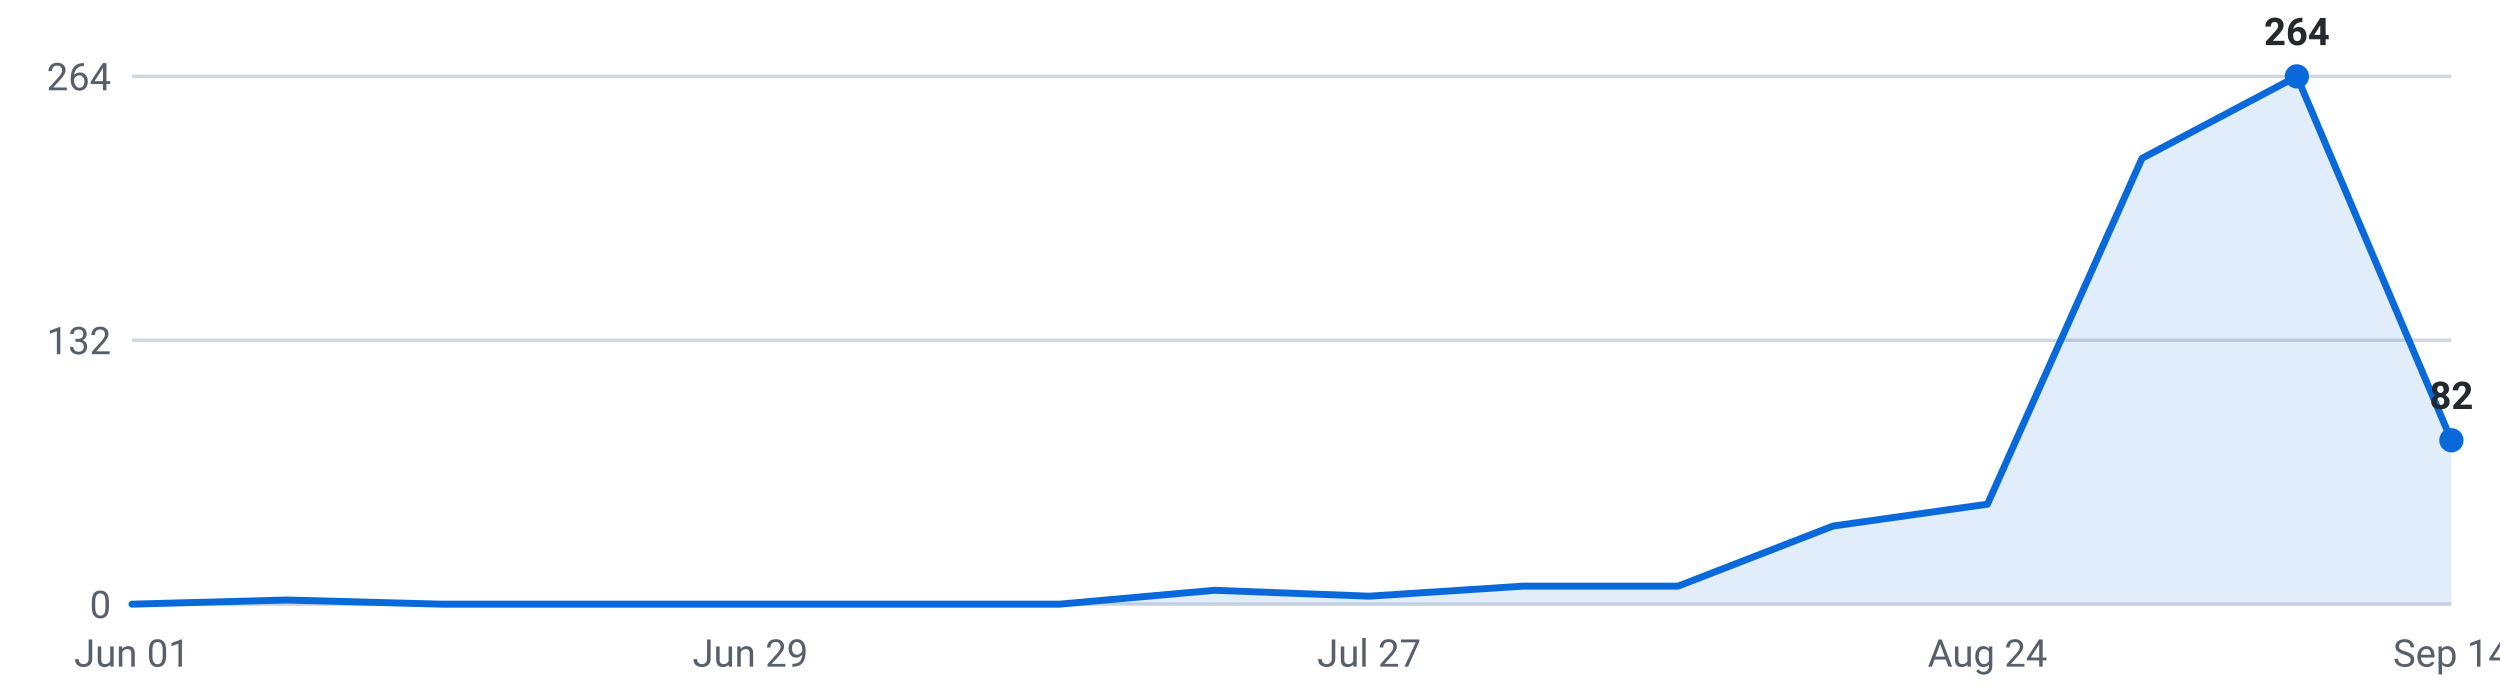
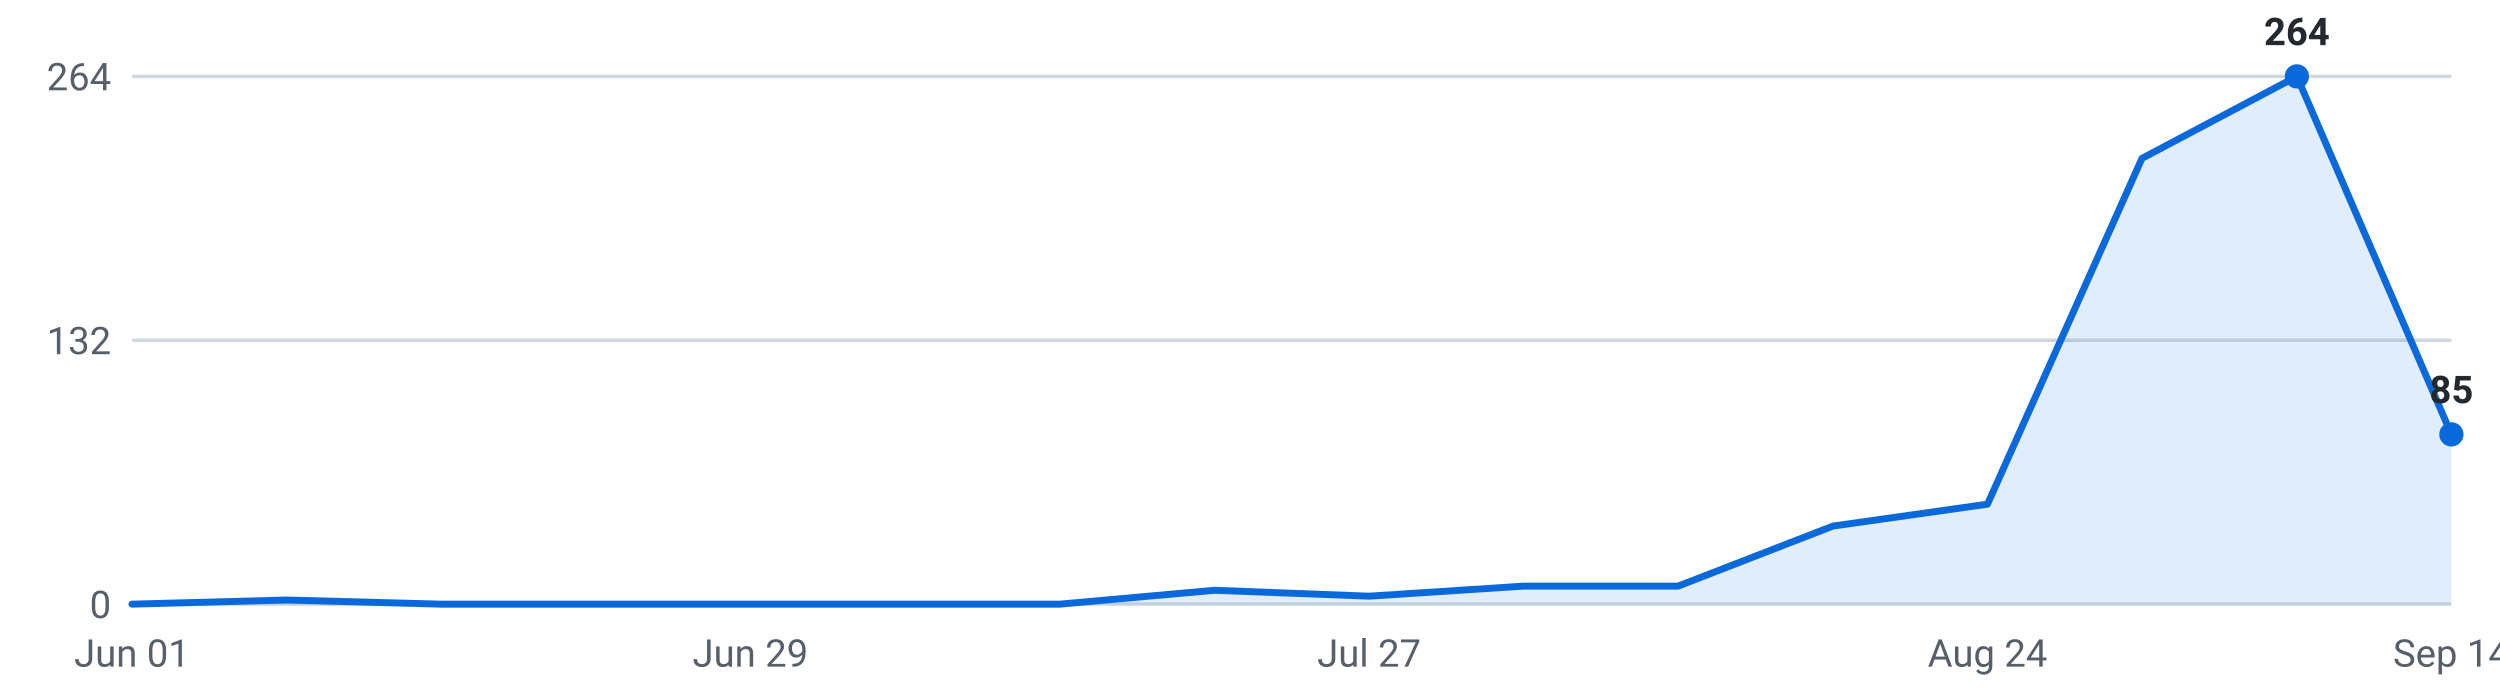
<svg xmlns="http://www.w3.org/2000/svg" viewBox="0 0 720 200" width="720" height="200" role="img" aria-label="Internships posted per week, last 16 weeks">
  <g font-family="-apple-system,Segoe UI,Roboto,sans-serif" font-size="11">
    <line x1="38" y1="174.0" x2="706" y2="174.0" stroke="#d0d7de" stroke-width="1" />
    <text x="32" y="178.0" text-anchor="end" fill="#57606a">0</text>
    <line x1="38" y1="98.0" x2="706" y2="98.0" stroke="#d0d7de" stroke-width="1" />
    <text x="32" y="102.0" text-anchor="end" fill="#57606a">132</text>
    <line x1="38" y1="22.0" x2="706" y2="22.0" stroke="#d0d7de" stroke-width="1" />
    <text x="32" y="26.0" text-anchor="end" fill="#57606a">264</text>
-     <path d="M38.0,174 L38.0,174.0 L82.5,172.8 L127.1,174.0 L171.6,174.0 L216.1,174.0 L260.7,174.0 L305.2,174.0 L349.7,170.0 L394.3,171.7 L438.8,168.8 L483.3,168.8 L527.9,151.5 L572.4,145.2 L616.9,45.6 L661.5,22.0 L706.0,126.8 L706.0,174 Z" fill="#0969da" fill-opacity="0.12" />
-     <polyline points="38.0,174.0 82.5,172.8 127.1,174.0 171.6,174.0 216.1,174.0 260.7,174.0 305.2,174.0 349.7,170.0 394.3,171.7 438.8,168.8 483.3,168.8 527.9,151.5 572.4,145.2 616.9,45.6 661.5,22.0 706.0,126.8" fill="none" stroke="#0969da" stroke-width="2" stroke-linejoin="round" stroke-linecap="round" />
+     <path d="M38.0,174 L38.0,174.0 L82.5,172.8 L127.1,174.0 L171.6,174.0 L216.1,174.0 L260.7,174.0 L305.2,174.0 L349.7,170.0 L394.3,171.7 L438.8,168.8 L483.3,168.8 L527.9,151.5 L572.4,145.2 L616.9,45.6 L661.5,22.0 L706.0,125.1 L706.0,174 Z" fill="#0969da" fill-opacity="0.12" />
+     <polyline points="38.0,174.0 82.5,172.8 127.1,174.0 171.6,174.0 216.1,174.0 260.7,174.0 305.2,174.0 349.7,170.0 394.3,171.7 438.8,168.8 483.3,168.8 527.9,151.5 572.4,145.2 616.9,45.6 661.5,22.0 706.0,125.1" fill="none" stroke="#0969da" stroke-width="2" stroke-linejoin="round" stroke-linecap="round" />
    <circle cx="661.5" cy="22.0" r="3.5" fill="#0969da" />
    <text x="661.5" y="13.0" text-anchor="middle" fill="#24292f" font-weight="600">264</text>
-     <circle cx="706.0" cy="126.8" r="3.5" fill="#0969da" />
-     <text x="706.0" y="117.8" text-anchor="middle" fill="#24292f" font-weight="600">82</text>
+     <circle cx="706.0" cy="125.1" r="3.5" fill="#0969da" />
+     <text x="706.0" y="116.1" text-anchor="middle" fill="#24292f" font-weight="600">85</text>
    <text x="38.0" y="192" text-anchor="middle" fill="#57606a">Jun 01</text>
    <text x="216.1" y="192" text-anchor="middle" fill="#57606a">Jun 29</text>
    <text x="394.3" y="192" text-anchor="middle" fill="#57606a">Jul 27</text>
    <text x="572.4" y="192" text-anchor="middle" fill="#57606a">Aug 24</text>
    <text x="706.0" y="192" text-anchor="middle" fill="#57606a">Sep 14</text>
  </g>
</svg>
